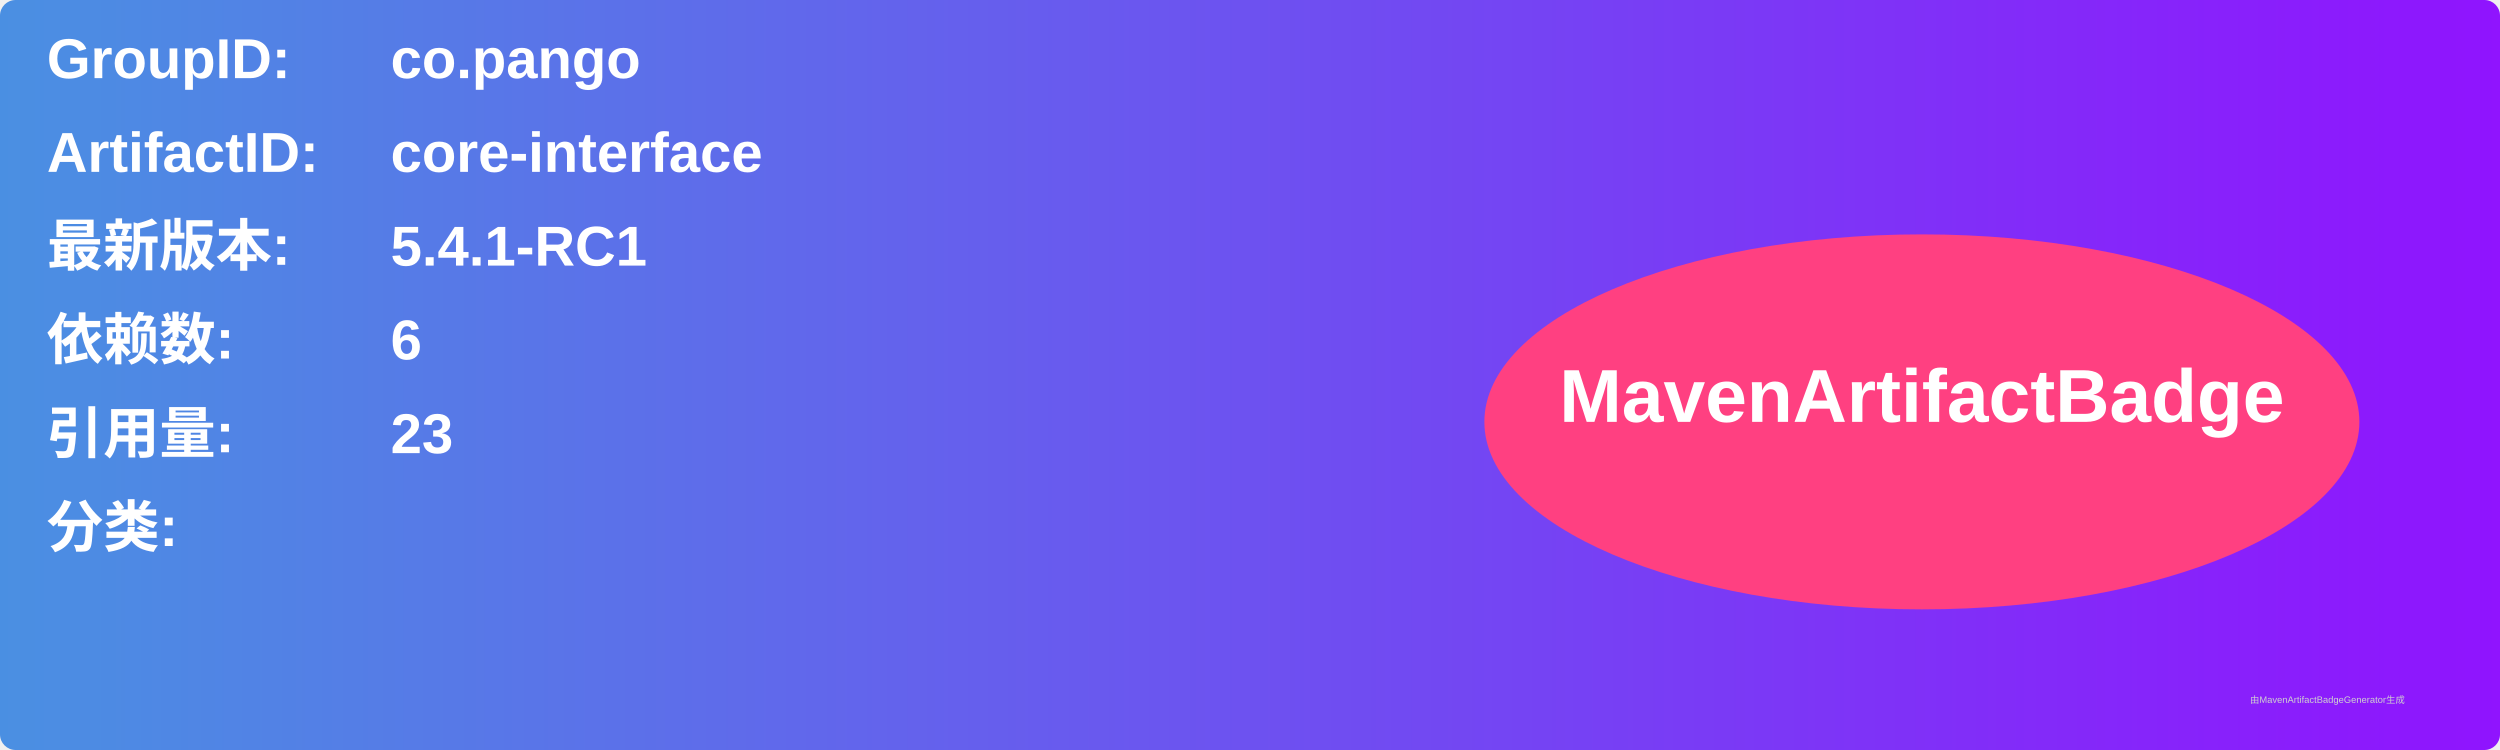
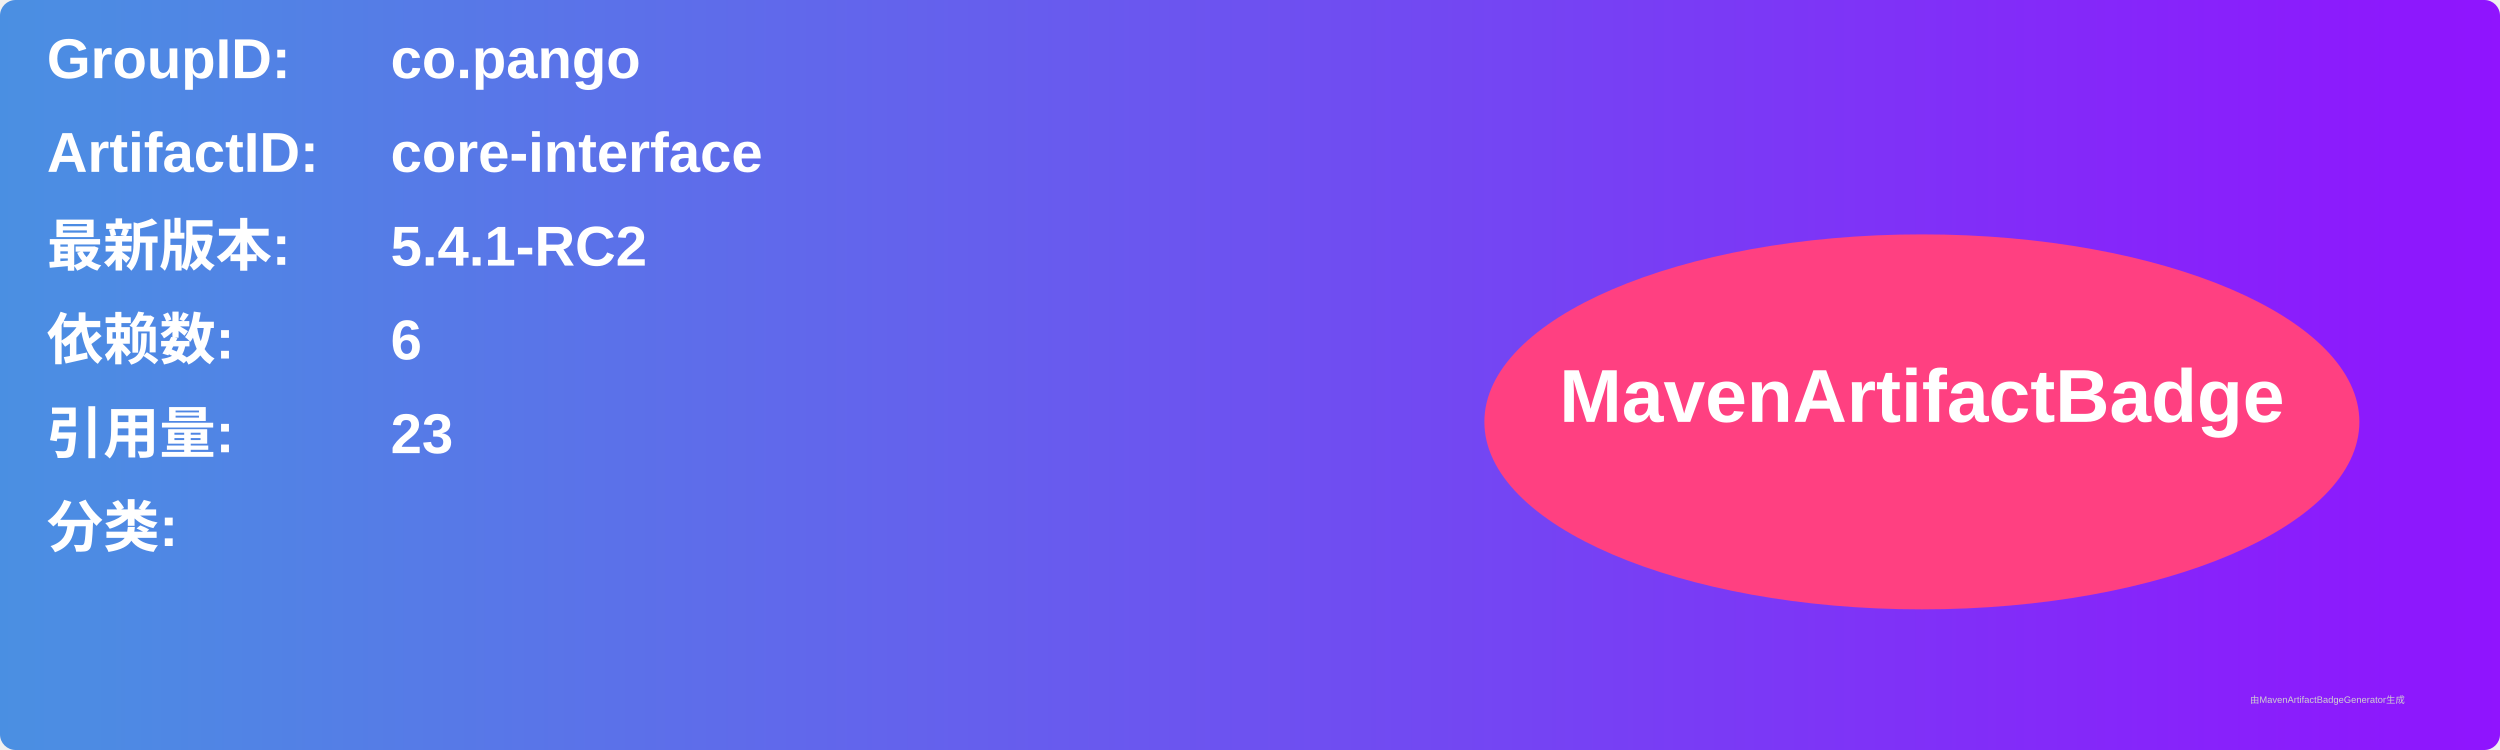
<svg xmlns="http://www.w3.org/2000/svg" width="800" height="240" viewBox="0 0 800 240">
  <linearGradient id="grad" x1="0%" y1="0%" x2="100%" y2="0%">
    <stop offset="0%" stop-color="#4a90e2" />
    <stop offset="100%" stop-color="#9013fe" />
  </linearGradient>
  <rect width="100%" height="100%" rx="5" ry="5" fill="url(#grad)" />
  <g transform="translate(15, 15)">
    <text x="0" y="10" font-family="Arial" font-size="18" fill="white" font-weight="bold" width="260">GroupID:</text>
    <text x="110" y="10" font-family="Arial" font-size="18" fill="white" font-weight="bold" width="460">co.pango</text>
    <text x="0" y="40" font-family="Arial" font-size="18" fill="white" font-weight="bold" width="260">ArtifactID:</text>
    <text x="110" y="40" font-family="Arial" font-size="18" fill="white" font-weight="bold" width="460">core-interface</text>
    <text x="0" y="70" font-family="Arial" font-size="18" fill="white" font-weight="bold">最新版本:</text>
    <text x="110" y="70" font-family="Arial" font-size="18" fill="white" font-weight="bold">
-       <tspan font-weight="bold">5.4.1-RC1</tspan>
+       <tspan font-weight="bold">5.4.1-RC2</tspan>
    </text>
    <text x="0" y="100" font-family="Arial" font-size="18" fill="white" font-weight="bold">依赖数: </text>
    <text x="110" y="100" font-family="Arial" font-size="18" fill="white">
      <tspan font-weight="bold">6</tspan>
    </text>
    <text x="0" y="130" font-family="Arial" font-size="18" fill="white" font-weight="bold">引用量: </text>
    <text x="110" y="130" font-family="Arial" font-size="18" fill="white">
      <tspan font-weight="bold">23</tspan>
    </text>
    <text x="0" y="160" font-family="Arial" font-size="18" fill="white" font-weight="bold">分类:</text>
    <text x="10" y="190" font-family="Arial" font-size="10" fill="white">
      <tspan font-weight="bold" />
    </text>
    <ellipse cx="600" cy="120" rx="140" ry="60" fill="#ff4081" />
    <text x="600" y="120" text-anchor="middle" font-family="Arial" font-size="24" fill="white" font-weight="bold">MavenArtifactBadge</text>
  </g>
  <text x="720" y="225" font-family="Arial" font-size="3" fill="#d0d0d0">由MavenArtifactBadgeGenerator生成</text>
</svg>
